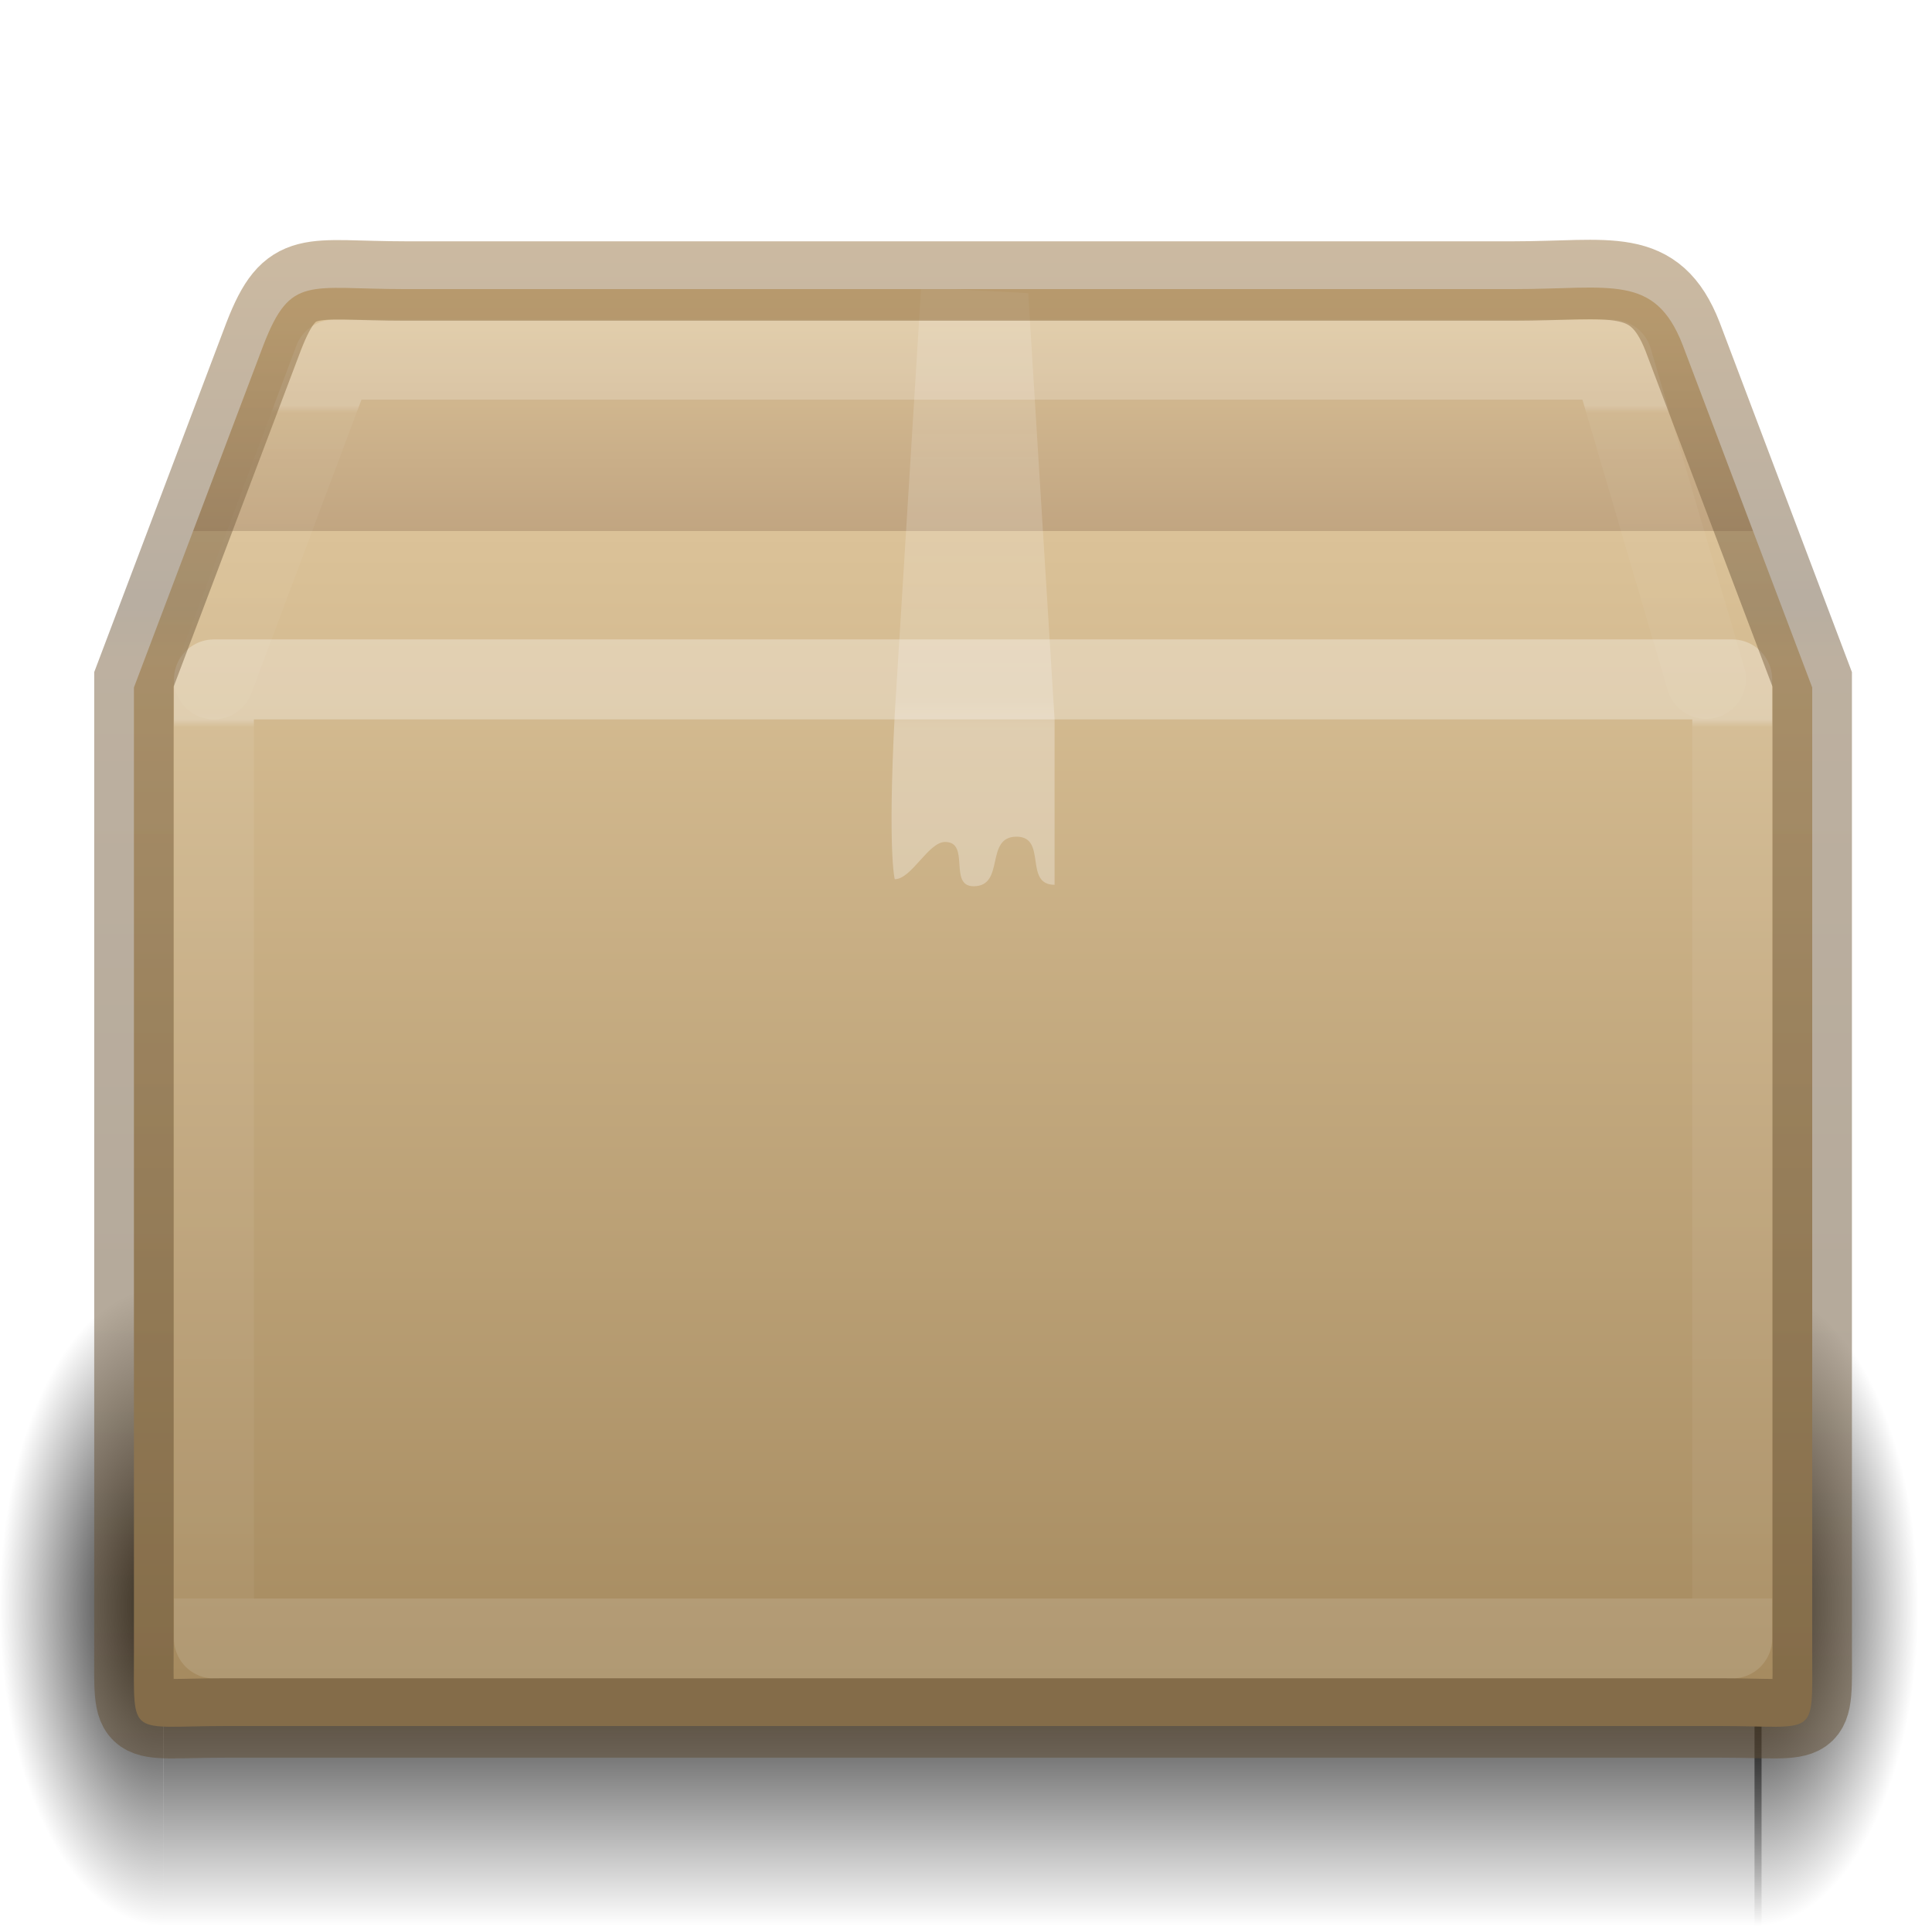
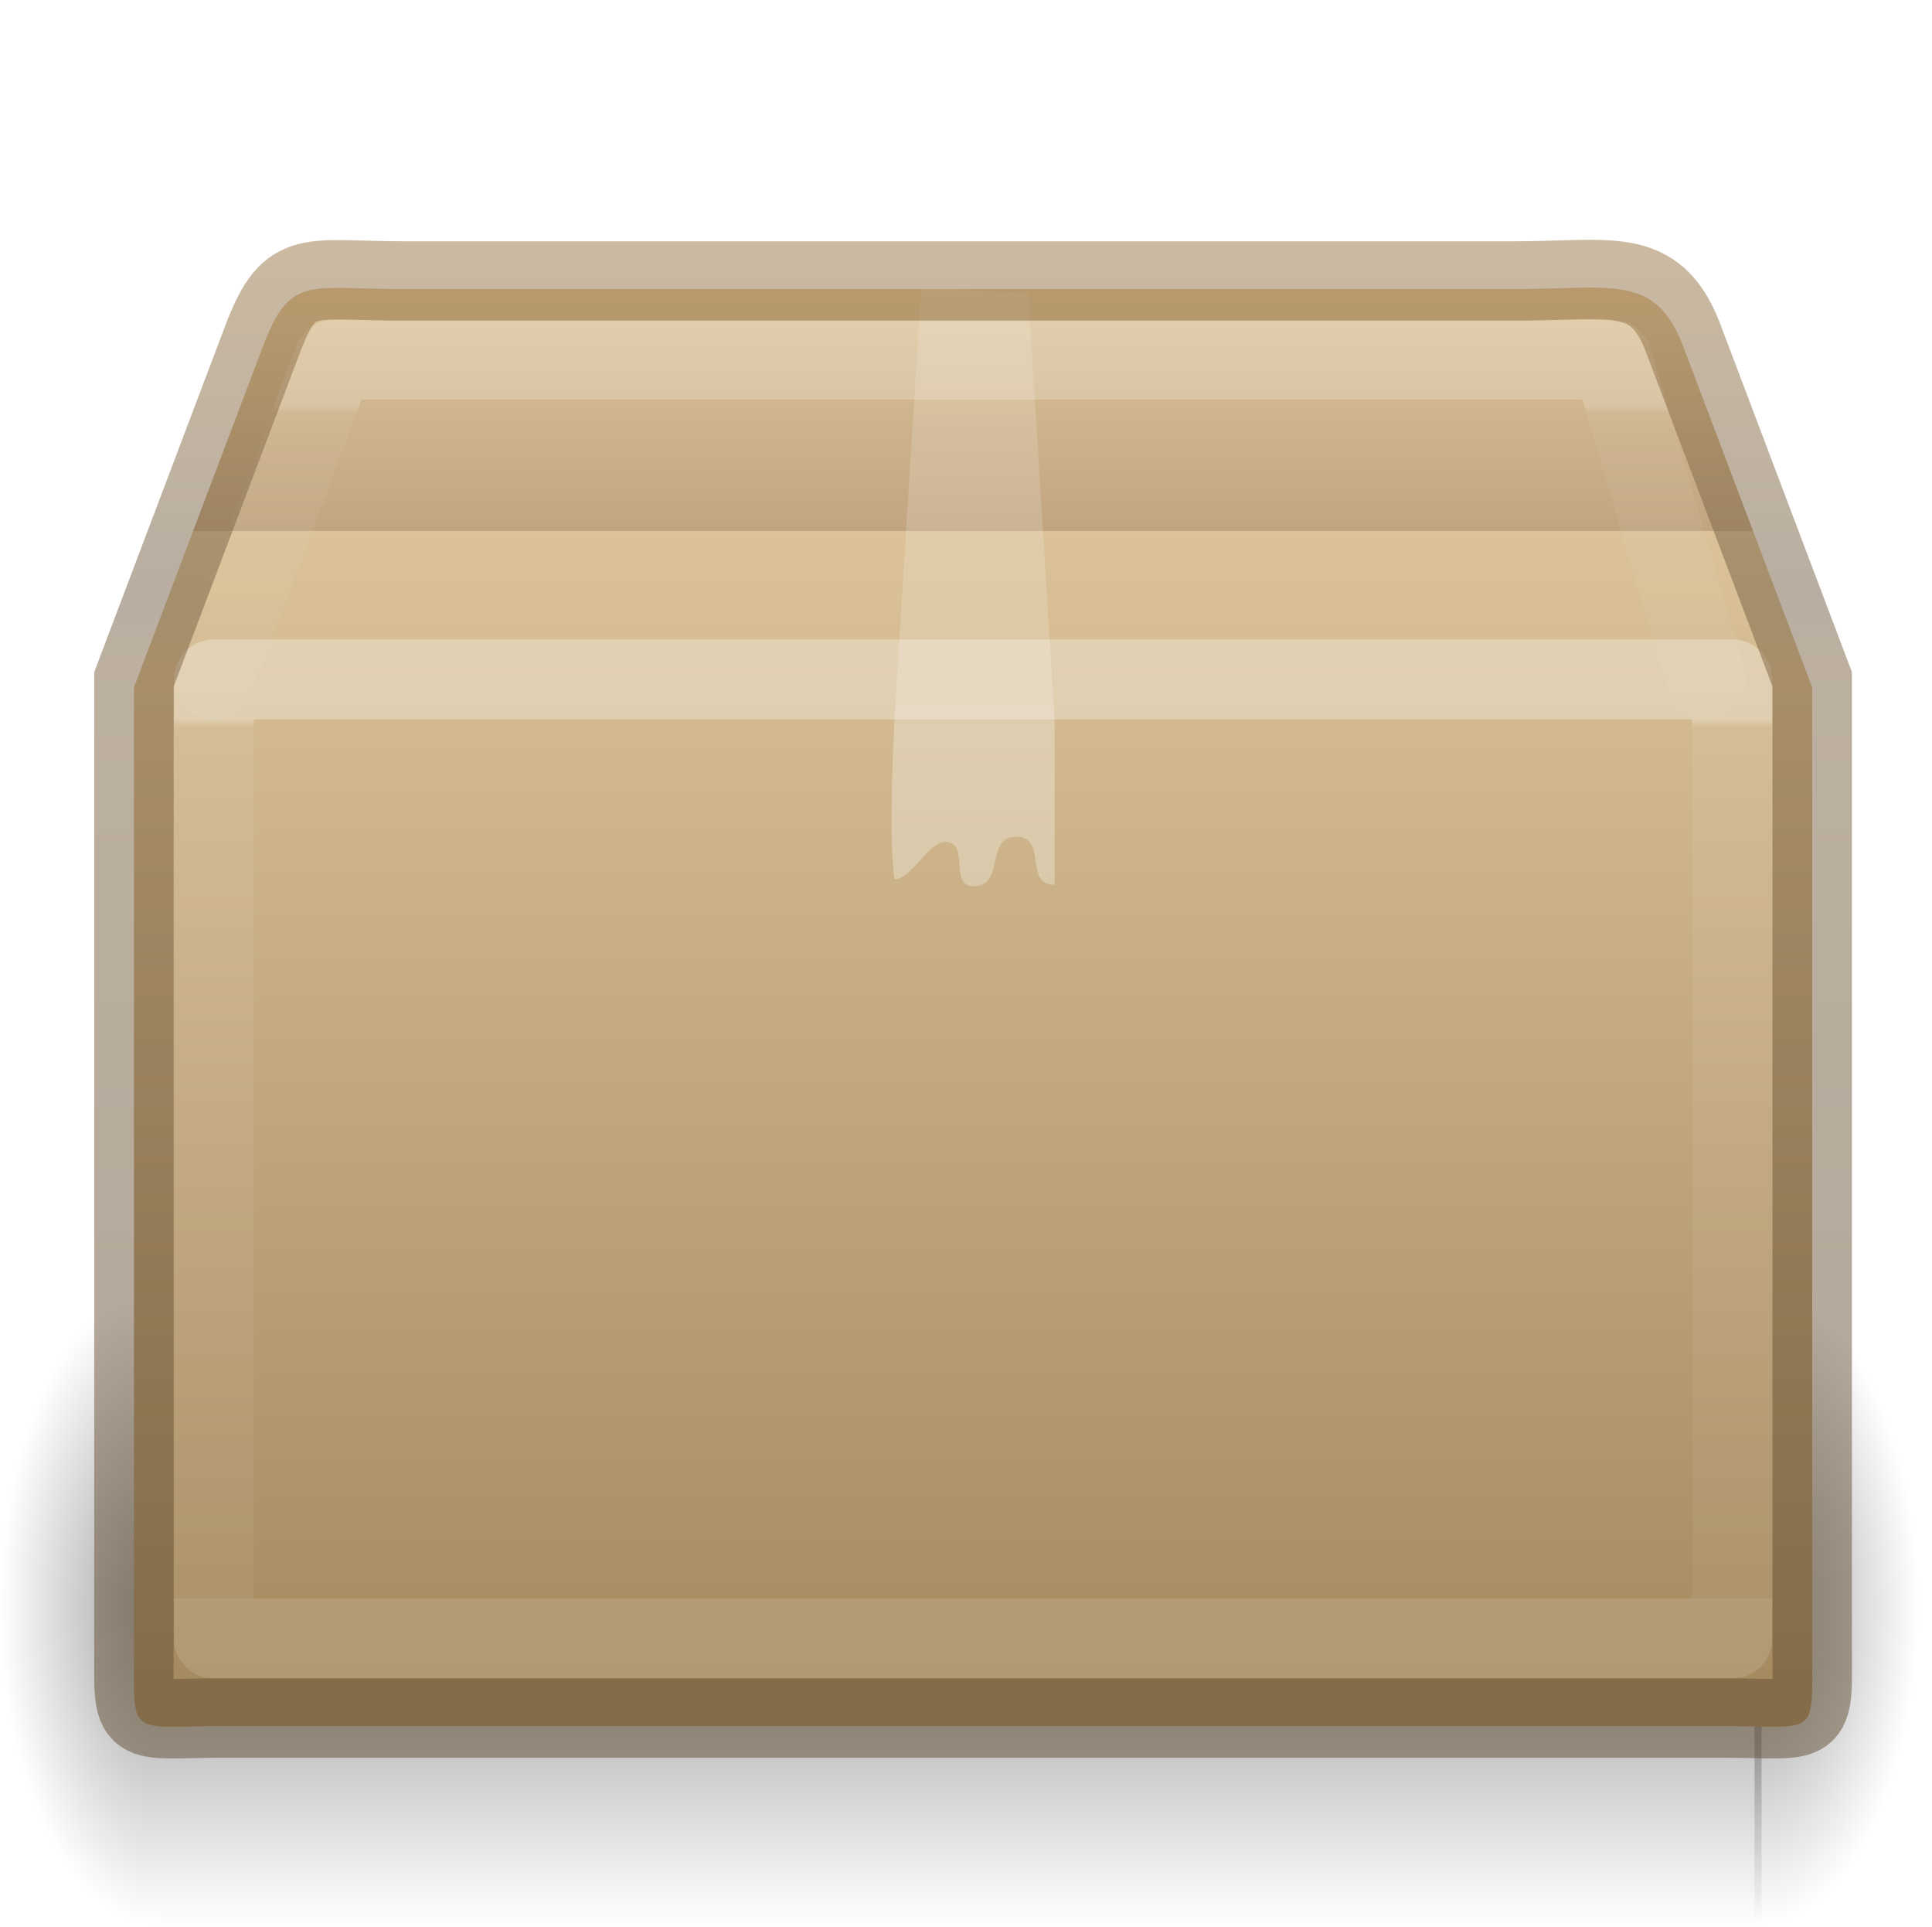
- <svg xmlns="http://www.w3.org/2000/svg" xmlns:xlink="http://www.w3.org/1999/xlink" height="24.101" version="1" viewBox="0 0 24.177 24.101" width="24.177">
-   <defs>
+ <svg xmlns="http://www.w3.org/2000/svg" xmlns:xlink="http://www.w3.org/1999/xlink" id="svg89" width="24.177" viewBox="0 0 24.177 24.101" version="1" height="24.101">
+   <defs id="defs69">
    <linearGradient id="g">
-       <stop offset="0" stop-color="#997543" />
-       <stop offset=".239" stop-color="#715d43" />
-       <stop offset=".276" stop-color="#7b6241" />
-       <stop offset="1" stop-color="#604c31" />
+       <stop id="stop4" stop-color="#997543" offset="0" />
+       <stop id="stop6" stop-color="#715d43" offset=".239" />
+       <stop id="stop8" stop-color="#7b6241" offset=".276" />
+       <stop id="stop10" stop-color="#604c31" offset="1" />
    </linearGradient>
    <linearGradient id="e">
-       <stop offset="0" stop-color="#fff" />
-       <stop offset=".009" stop-color="#fff" stop-opacity=".235" />
-       <stop offset="1" stop-color="#fff" stop-opacity=".157" />
-       <stop offset="1" stop-color="#fff" stop-opacity=".392" />
+       <stop id="stop13" stop-color="#fff" offset="0" />
+       <stop id="stop15" stop-opacity=".235" stop-color="#fff" offset=".009" />
+       <stop id="stop17" stop-opacity=".157" stop-color="#fff" offset="1" />
+       <stop id="stop19" stop-opacity=".392" stop-color="#fff" offset="1" />
    </linearGradient>
    <linearGradient id="a">
-       <stop offset="0" />
-       <stop offset="1" stop-opacity="0" />
+       <stop id="stop22" offset="0" />
+       <stop id="stop24" stop-opacity="0" offset="1" />
    </linearGradient>
    <linearGradient id="d">
-       <stop offset="0" stop-color="#fff" />
-       <stop offset=".302" stop-color="#fff" />
-       <stop offset=".344" stop-color="#fff" stop-opacity=".643" />
-       <stop offset="1" stop-color="#fff" stop-opacity=".391" />
+       <stop id="stop27" stop-color="#fff" offset="0" />
+       <stop id="stop29" stop-color="#fff" offset=".302" />
+       <stop id="stop31" stop-opacity=".643" stop-color="#fff" offset=".344" />
+       <stop id="stop33" stop-opacity=".391" stop-color="#fff" offset="1" />
    </linearGradient>
    <linearGradient id="b">
-       <stop offset="0" stop-opacity="0" />
-       <stop offset=".5" />
-       <stop offset="1" stop-opacity="0" />
+       <stop id="stop36" stop-opacity="0" offset="0" />
+       <stop id="stop38" offset=".5" />
+       <stop id="stop40" stop-opacity="0" offset="1" />
    </linearGradient>
    <linearGradient id="c">
-       <stop offset="0" stop-color="#dac197" />
-       <stop offset=".156" stop-color="#c1a581" />
-       <stop offset=".156" stop-color="#dbc298" />
-       <stop offset="1" stop-color="#a68b60" />
+       <stop id="stop43" stop-color="#dac197" offset="0" />
+       <stop id="stop45" stop-color="#c1a581" offset=".156" />
+       <stop id="stop47" stop-color="#dbc298" offset=".156" />
+       <stop id="stop49" stop-color="#a68b60" offset="1" />
    </linearGradient>
    <linearGradient id="f">
-       <stop offset="0" stop-color="#fff" />
-       <stop offset=".023" stop-color="#fff" stop-opacity=".235" />
-       <stop offset=".951" stop-color="#fff" stop-opacity=".157" />
-       <stop offset="1" stop-color="#fff" stop-opacity=".392" />
+       <stop id="stop52" stop-color="#fff" offset="0" />
+       <stop id="stop54" stop-opacity=".235" stop-color="#fff" offset=".023" />
+       <stop id="stop56" stop-opacity=".157" stop-color="#fff" offset=".951" />
+       <stop id="stop58" stop-opacity=".392" stop-color="#fff" offset="1" />
    </linearGradient>
-     <radialGradient cx="5" cy="41.5" fx="5" fy="41.5" gradientTransform="matrix(.41006 0 0 .8 -43.918 -239.3)" gradientUnits="userSpaceOnUse" xlink:href="#a" id="h" r="5" />
-     <linearGradient gradientTransform="matrix(.86957 0 0 .72727 31.433 176.646)" gradientUnits="userSpaceOnUse" xlink:href="#b" id="i" x1="17.554" x2="17.554" y1="46" y2="35" />
-     <radialGradient cx="5" cy="41.5" fx="5" fy="41.5" gradientTransform="matrix(.41006 0 0 .8 59.729 -239.3)" gradientUnits="userSpaceOnUse" xlink:href="#a" id="j" r="5" />
-     <linearGradient gradientTransform="matrix(.90695 0 0 1.08078 34.73 166.105)" gradientUnits="userSpaceOnUse" xlink:href="#c" id="k" x1="24.554" x2="24.554" y1="22.109" y2="37.838" />
-     <linearGradient gradientTransform="matrix(.9899 0 0 .6901 28.283 182.818)" gradientUnits="userSpaceOnUse" xlink:href="#d" id="l" x1="24.537" x2="24.537" y1="21.915" y2="8.347" />
-     <linearGradient gradientTransform="matrix(.72973 0 0 .32432 38.486 192.716)" gradientUnits="userSpaceOnUse" xlink:href="#e" id="m" x1="24" x2="24" y1="7.042" y2="40.958" />
-     <linearGradient gradientTransform="matrix(.72958 0 0 .10793 38.752 189.981)" gradientUnits="userSpaceOnUse" xlink:href="#f" id="n" x1="24" x2="24" y1="10.134" y2="47.194" />
-     <linearGradient gradientUnits="userSpaceOnUse" xlink:href="#g" id="o" x1="53" x2="53" y1="189" y2="208" />
+     <radialGradient r="5" id="h" xlink:href="#a" gradientUnits="userSpaceOnUse" gradientTransform="matrix(0.41006,0,0,0.8,-4.095,-53.3)" fy="41.5" fx="5" cy="41.5" cx="5" />
+     <linearGradient y2="35" y1="46" x2="17.554" x1="17.554" id="i" xlink:href="#b" gradientUnits="userSpaceOnUse" gradientTransform="matrix(0.86957,0,0,0.72727,-8.39,-9.354)" />
+     <radialGradient r="5" id="j" xlink:href="#a" gradientUnits="userSpaceOnUse" gradientTransform="matrix(0.41006,0,0,0.8,19.906,-53.3)" fy="41.5" fx="5" cy="41.5" cx="5" />
+     <linearGradient y2="37.838" y1="22.109" x2="24.554" x1="24.554" id="k" xlink:href="#c" gradientUnits="userSpaceOnUse" gradientTransform="matrix(0.90695,0,0,1.08078,-5.093,-19.895)" />
+     <linearGradient y2="8.347" y1="21.915" x2="24.537" x1="24.537" id="l" xlink:href="#d" gradientUnits="userSpaceOnUse" gradientTransform="matrix(0.9899,0,0,0.6901,-11.54,-3.182)" />
+     <linearGradient y2="40.958" y1="7.042" x2="24" x1="24" id="m" xlink:href="#e" gradientUnits="userSpaceOnUse" gradientTransform="matrix(0.72973,0,0,0.32432,-1.337,6.716)" />
+     <linearGradient y2="47.194" y1="10.134" x2="24" x1="24" id="n" xlink:href="#f" gradientUnits="userSpaceOnUse" gradientTransform="matrix(0.72958,0,0,0.10793,-1.071,3.981)" />
+     <linearGradient gradientTransform="translate(-39.823,-186)" y2="208" y1="189" x2="53" x1="53" id="o" xlink:href="#g" gradientUnits="userSpaceOnUse" />
  </defs>
-   <g transform="translate(-39.823 -186)">
-     <rect fill="url(#h)" height="8" transform="scale(-1)" width="2.044" x="-41.867" y="-210.101" />
-     <rect fill="url(#i)" height="8" width="20" x="41.867" y="202.101" />
-     <rect fill="url(#j)" height="8" transform="scale(1 -1)" width="2.044" x="61.779" y="-210.101" />
-     <path d="M44.898 189.617h13.864c1.218 0 1.766-.199 2.116.694l1.623 4.29v12.08c0 1.079.073.914-1.145.914H42.644c-1.218 0-1.145.165-1.145-.914v-12.08l1.623-4.29c.34-.875.558-.694 1.776-.694z" display="block" fill="url(#k)" overflow="visible" style="marker:none" />
-     <path d="M51.35 189.598l1.34.07.33 5.332v2.07c-.39 0-.088-.602-.477-.602-.4 0-.137.62-.536.62-.32 0-.036-.554-.357-.554-.21 0-.42.466-.63.466 0 0-.09-.325 0-2.07z" fill="url(#l)" opacity=".3" overflow="visible" style="marker:none" />
-     <path d="M61.5 206.5h-19v-12h19z" fill="none" opacity=".3" stroke="url(#m)" stroke-linecap="round" stroke-linejoin="round" />
-     <path d="M42.5 194.5l1.5-4h16l1.172 3.994" fill="none" opacity=".2" stroke="url(#n)" stroke-linecap="round" stroke-linejoin="round" />
-     <path d="M44.898 189.516h13.864c1.218 0 1.766-.199 2.116.694l1.623 4.29v12.08c0 1.079.073.914-1.145.914H42.644c-1.218 0-1.145.165-1.145-.913V194.5l1.623-4.29c.34-.875.558-.694 1.776-.694z" display="block" fill="none" opacity=".5" overflow="visible" stroke="url(#o)" stroke-linecap="round" stroke-width=".994" style="marker:none" />
+   <g id="g916">
+     <rect style="fill:url(#h);opacity:0.4" id="rect71" y="-24.101" x="-2.044" width="2.044" transform="scale(-1)" height="8" />
+     <rect style="fill:url(#i);opacity:0.4" id="rect73" y="16.101" x="2.044" width="20" height="8" />
+     <rect style="fill:url(#j);opacity:0.4" id="rect75" y="-24.101" x="21.956" width="2.044" transform="scale(1,-1)" height="8" />
+     <path id="path77" style="display:block;overflow:visible;fill:url(#k);marker:none" overflow="visible" display="block" d="m 5.075,3.617 h 13.864 c 1.218,0 1.766,-0.199 2.116,0.694 l 1.623,4.29 v 12.08 c 0,1.079 0.073,0.914 -1.145,0.914 H 2.821 c -1.218,0 -1.145,0.165 -1.145,-0.914 V 8.601 L 3.299,4.311 C 3.639,3.436 3.857,3.617 5.075,3.617 Z" />
+     <path id="path79" style="overflow:visible;opacity:0.3;fill:url(#l);marker:none" overflow="visible" d="m 11.527,3.598 1.34,0.07 0.33,5.332 v 2.07 c -0.39,0 -0.088,-0.602 -0.477,-0.602 -0.4,0 -0.137,0.62 -0.536,0.62 -0.32,0 -0.036,-0.554 -0.357,-0.554 -0.21,0 -0.42,0.466 -0.63,0.466 0,0 -0.09,-0.325 0,-2.07 z" />
+     <path style="opacity:0.3;fill:none;stroke:url(#m);stroke-linecap:round;stroke-linejoin:round" id="path81" d="m 21.677,20.5 h -19 v -12 h 19 z" />
+     <path style="opacity:0.2;fill:none;stroke:url(#n);stroke-linecap:round;stroke-linejoin:round" id="path83" d="m 2.677,8.5 1.5,-4 h 16 l 1.172,3.994" />
+     <path id="path85" style="display:block;overflow:visible;opacity:0.5;fill:none;stroke:url(#o);stroke-width:0.994;stroke-linecap:round;marker:none" overflow="visible" display="block" d="m 5.075,3.516 h 13.864 c 1.218,0 1.766,-0.199 2.116,0.694 l 1.623,4.29 v 12.08 c 0,1.079 0.073,0.914 -1.145,0.914 H 2.821 c -1.218,0 -1.145,0.165 -1.145,-0.913 V 8.5 L 3.299,4.21 C 3.639,3.335 3.857,3.516 5.075,3.516 Z" />
  </g>
</svg>
